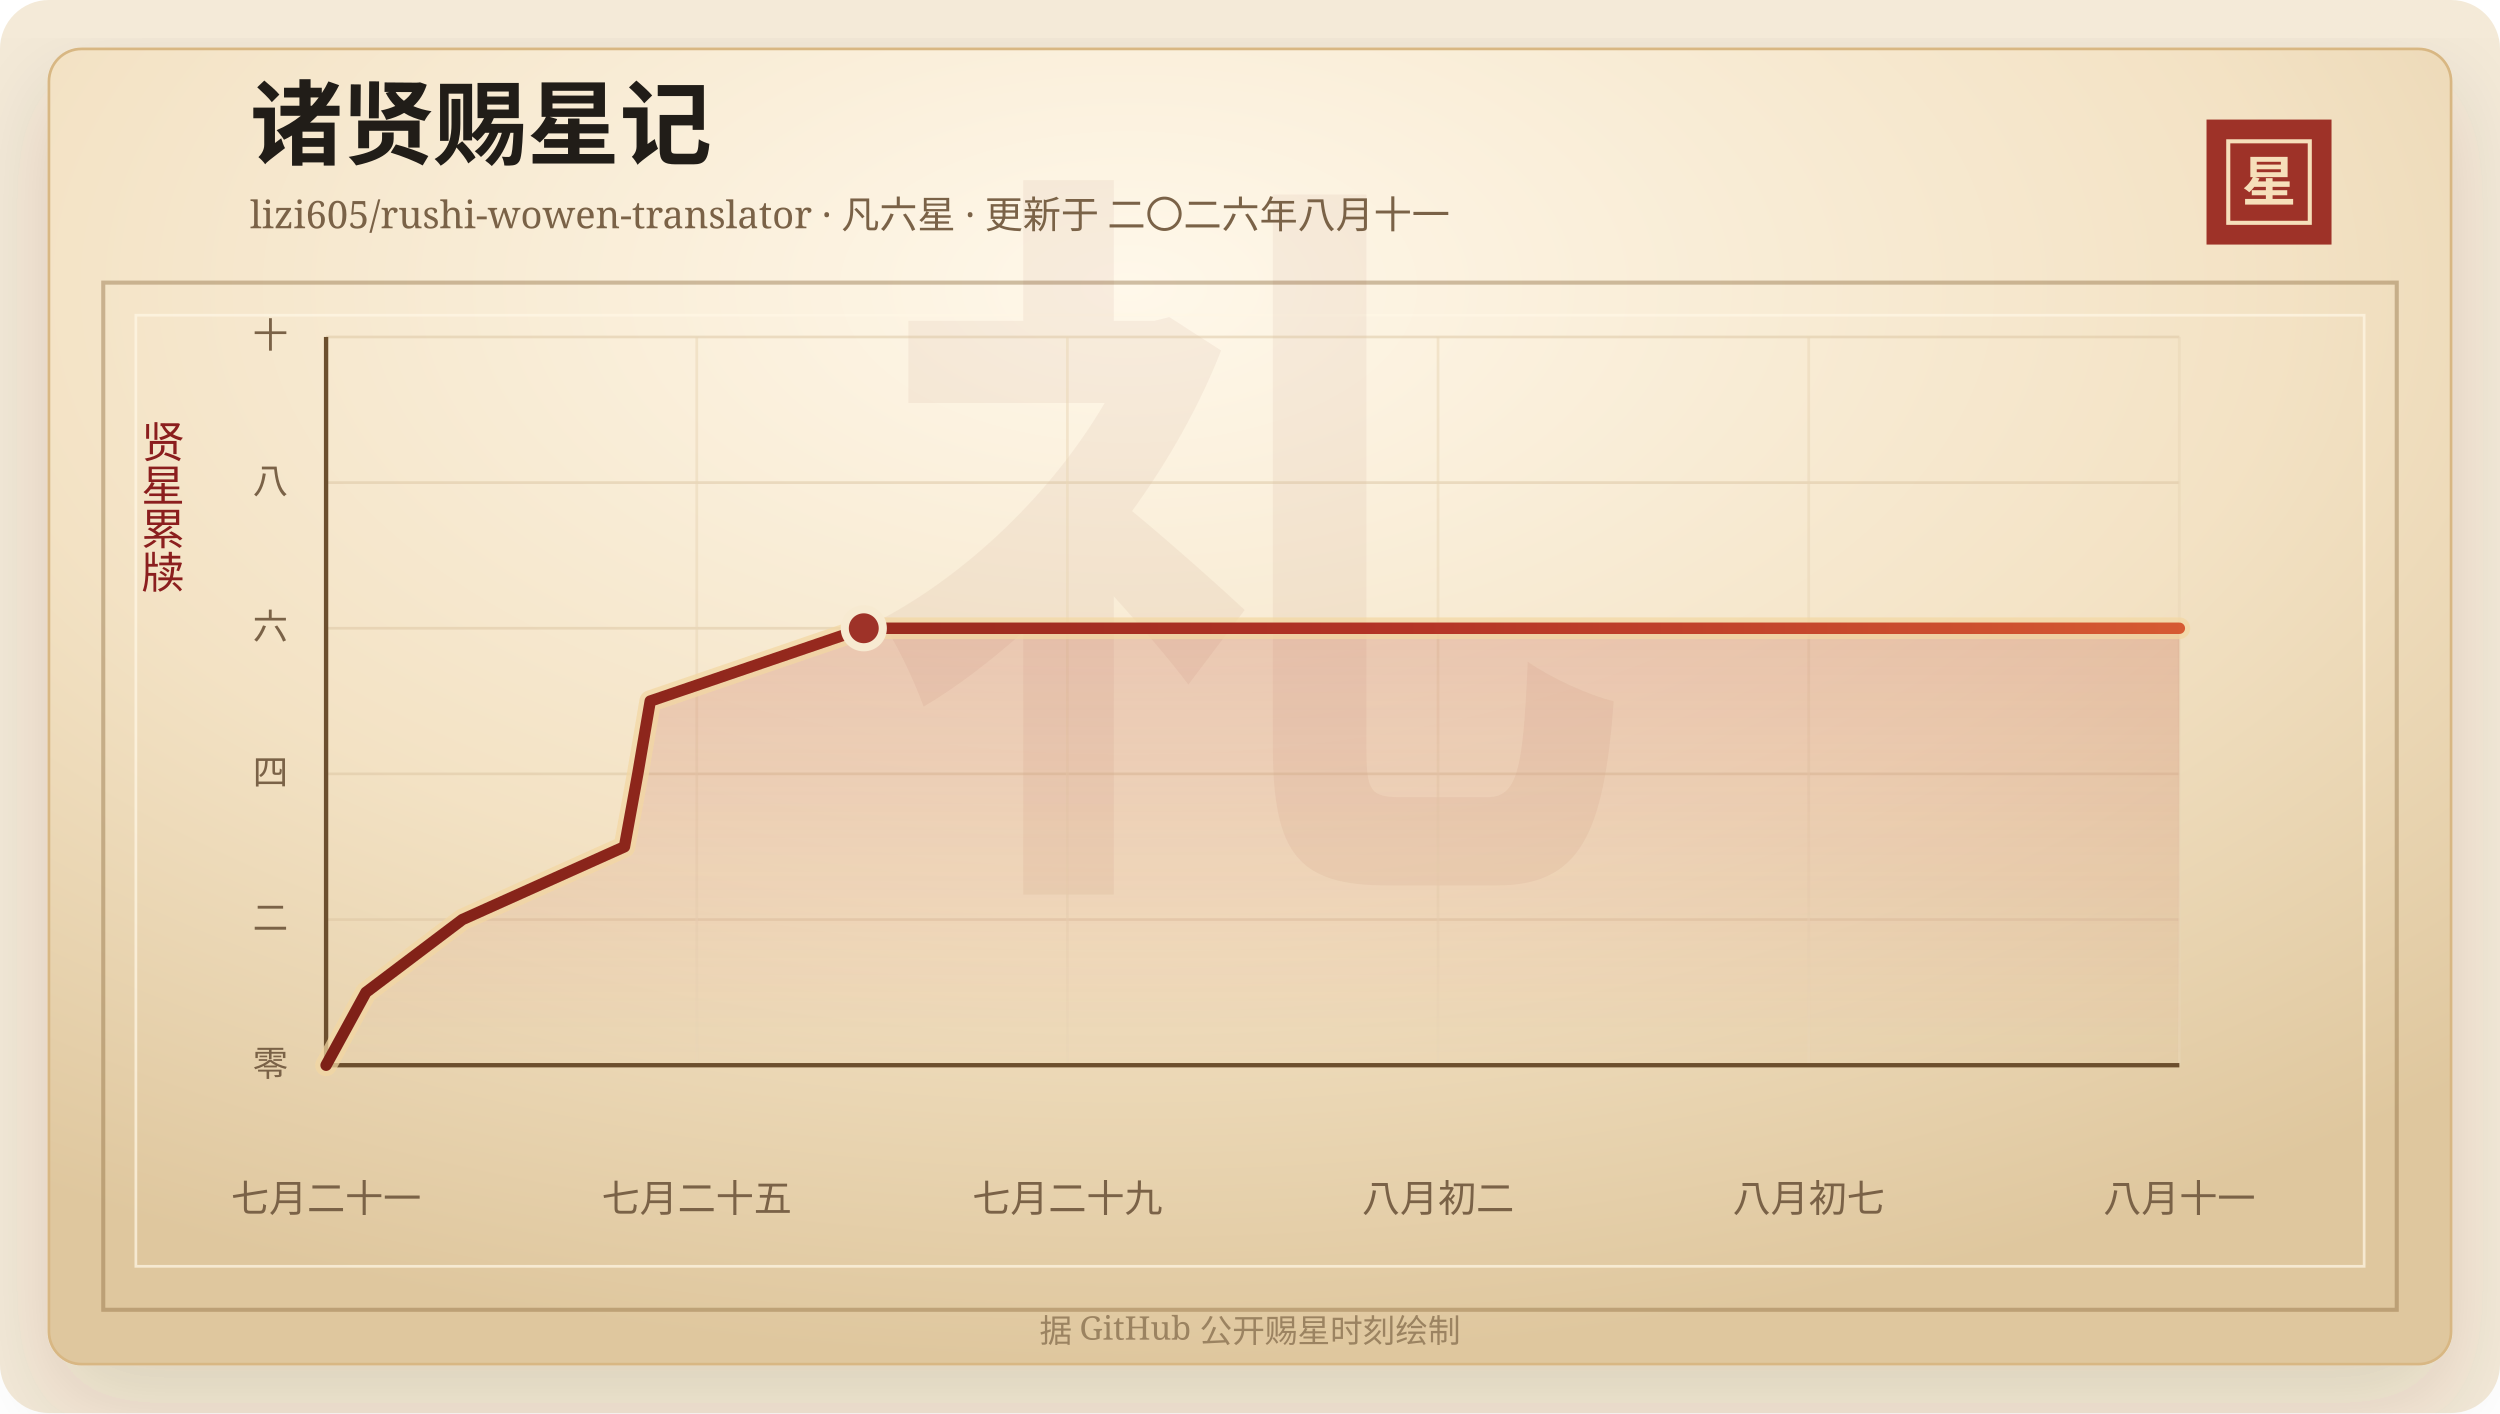
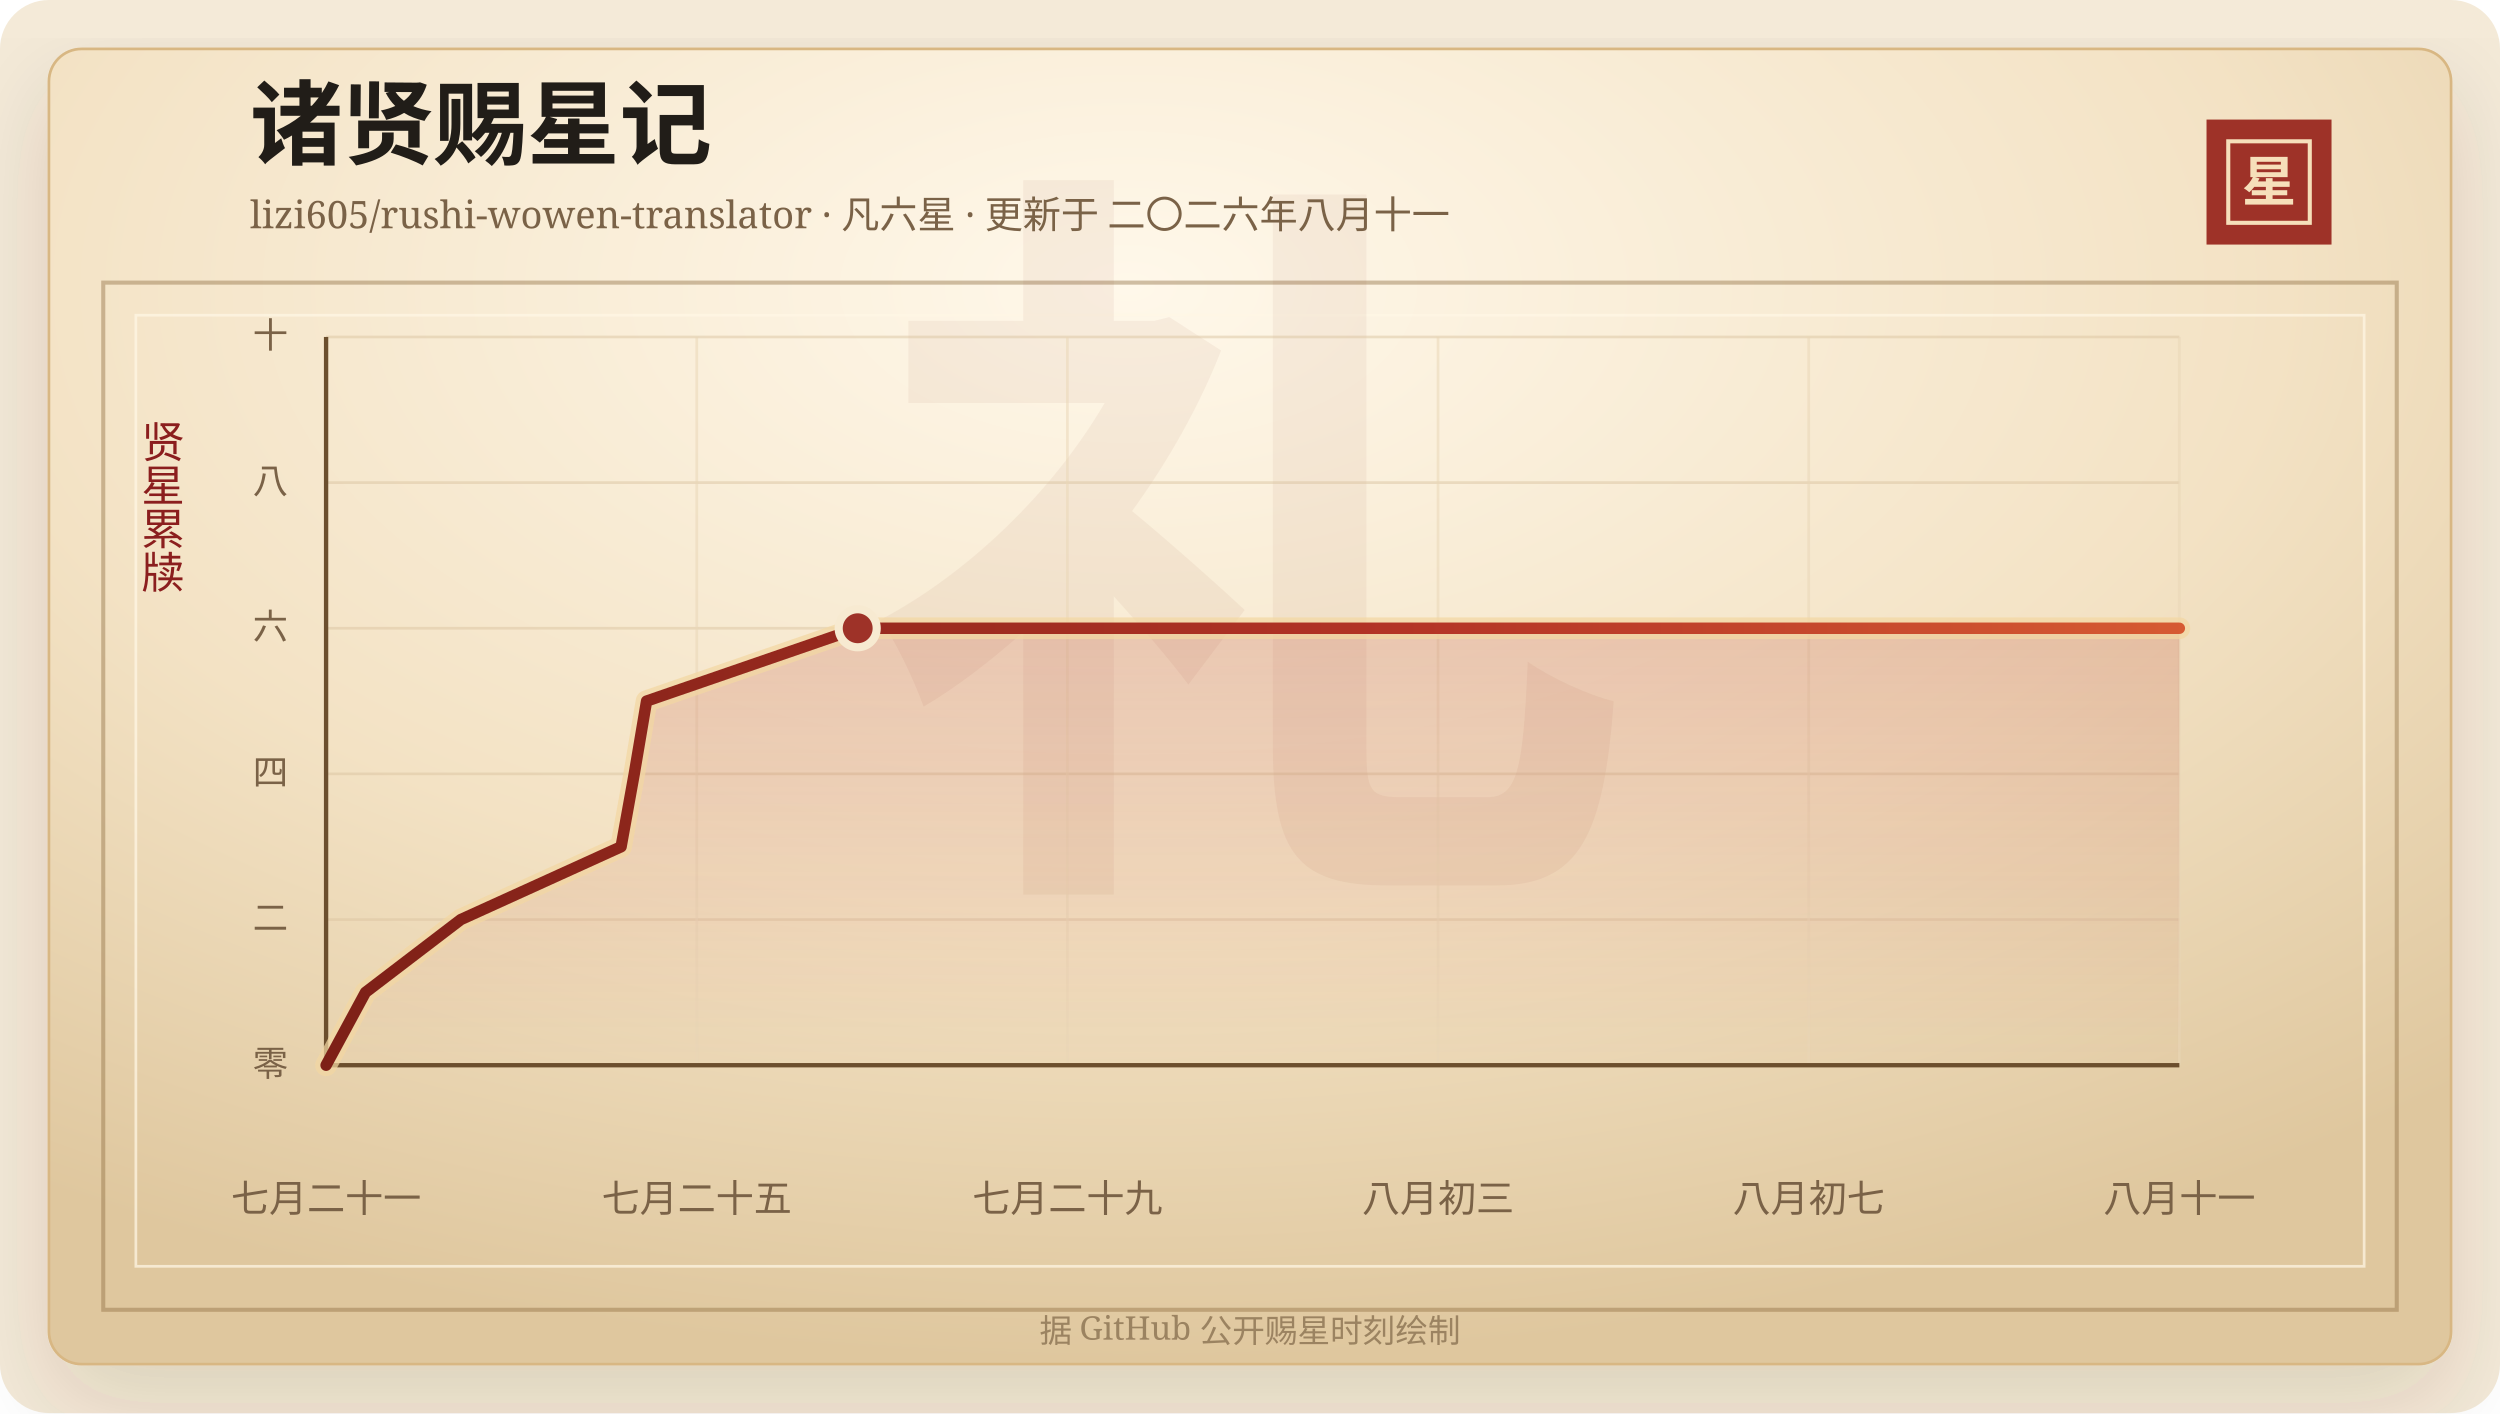
<svg xmlns="http://www.w3.org/2000/svg" width="920" height="520" viewBox="0 0 920 520" role="img" aria-labelledby="title desc">
  <defs>
    <linearGradient id="line" x1="0" x2="1" y1="0" y2="0">
      <stop offset="0%" stop-color="#7d2017" />
      <stop offset="58%" stop-color="#b33426" />
      <stop offset="100%" stop-color="#d65a32" />
    </linearGradient>
    <linearGradient id="area" x1="0" x2="0" y1="0" y2="1">
      <stop offset="0%" stop-color="#b33426" stop-opacity="0.2" />
      <stop offset="100%" stop-color="#b33426" stop-opacity="0" />
    </linearGradient>
    <radialGradient id="paper" cx="45%" cy="18%" r="82%">
      <stop offset="0%" stop-color="#fff8ea" />
      <stop offset="58%" stop-color="#f3e2c4" />
      <stop offset="100%" stop-color="#dfc79e" />
    </radialGradient>
    <filter id="shadow" x="-20%" y="-20%" width="140%" height="140%">
      <feDropShadow dx="0" dy="14" stdDeviation="18" flood-color="#3b2a20" flood-opacity="0.14" />
    </filter>
  </defs>
  <rect width="920" height="520" rx="18" fill="#f4ead8" />
  <rect x="18" y="18" width="884" height="484" rx="12" fill="url(#paper)" stroke="#d8b783" filter="url(#shadow)" />
  <rect x="38" y="104" width="844" height="378" fill="none" stroke="#8c6b3f" stroke-opacity="0.42" stroke-width="1.5" />
  <rect x="50" y="116" width="820" height="350" fill="none" stroke="#fff7e5" stroke-opacity="0.72" />
  <text x="460" y="304" text-anchor="middle" fill="#8c342a" fill-opacity="0.06" font-family="Songti SC, STSong, SimSun, serif" font-size="280" font-weight="700">礼</text>
  <text x="92" y="58" fill="#211d18" font-family="Songti SC, STSong, SimSun, serif" font-size="34" font-weight="700">诸贤赐星记</text>
  <text x="92" y="84" fill="#7a6247" font-family="Songti SC, STSong, SimSun, serif" font-size="14.0">lizi605/rushi-wowen-translator · 凡六星 · 更新于 二〇二六年八月十一</text>
  <rect x="812" y="44" width="46" height="46" fill="#9e3228" />
  <rect x="820" y="52" width="30" height="30" fill="none" stroke="#f6dfba" stroke-width="1.5" />
  <text x="835" y="74" text-anchor="middle" fill="#f6dfba" font-family="Songti SC, STSong, SimSun, serif" font-size="20" font-weight="700">星</text>
  <text x="60" y="166" text-anchor="middle" fill="#8b1e1e" font-family="Songti SC, STSong, SimSun, serif" font-size="16" writing-mode="vertical-rl">贤星累牍</text>
  <line x1="120" y1="392.00" x2="802" y2="392.00" stroke="#d9c29e" stroke-opacity="0.48" />
  <text x="106" y="396.00" text-anchor="end" fill="#7a6247" font-family="Songti SC, STSong, SimSun, serif" font-size="13">零</text>
  <line x1="120" y1="338.40" x2="802" y2="338.40" stroke="#d9c29e" stroke-opacity="0.48" />
  <text x="106" y="342.40" text-anchor="end" fill="#7a6247" font-family="Songti SC, STSong, SimSun, serif" font-size="13">二</text>
  <line x1="120" y1="284.80" x2="802" y2="284.80" stroke="#d9c29e" stroke-opacity="0.48" />
  <text x="106" y="288.80" text-anchor="end" fill="#7a6247" font-family="Songti SC, STSong, SimSun, serif" font-size="13">四</text>
  <line x1="120" y1="231.20" x2="802" y2="231.20" stroke="#d9c29e" stroke-opacity="0.48" />
  <text x="106" y="235.20" text-anchor="end" fill="#7a6247" font-family="Songti SC, STSong, SimSun, serif" font-size="13">六</text>
  <line x1="120" y1="177.60" x2="802" y2="177.60" stroke="#d9c29e" stroke-opacity="0.48" />
  <text x="106" y="181.60" text-anchor="end" fill="#7a6247" font-family="Songti SC, STSong, SimSun, serif" font-size="13">八</text>
  <line x1="120" y1="124.00" x2="802" y2="124.00" stroke="#d9c29e" stroke-opacity="0.48" />
  <text x="106" y="128.00" text-anchor="end" fill="#7a6247" font-family="Songti SC, STSong, SimSun, serif" font-size="13">十</text>
  <line x1="120.00" y1="124" x2="120.00" y2="392" stroke="#ead6b7" stroke-opacity="0.54" />
  <text x="120.00" y="446" text-anchor="middle" fill="#7a6247" font-family="Songti SC, STSong, SimSun, serif" font-size="14">七月二十一</text>
  <line x1="256.40" y1="124" x2="256.40" y2="392" stroke="#ead6b7" stroke-opacity="0.54" />
  <text x="256.40" y="446" text-anchor="middle" fill="#7a6247" font-family="Songti SC, STSong, SimSun, serif" font-size="14">七月二十五</text>
  <line x1="392.80" y1="124" x2="392.80" y2="392" stroke="#ead6b7" stroke-opacity="0.54" />
  <text x="392.80" y="446" text-anchor="middle" fill="#7a6247" font-family="Songti SC, STSong, SimSun, serif" font-size="14">七月二十九</text>
  <line x1="529.20" y1="124" x2="529.20" y2="392" stroke="#ead6b7" stroke-opacity="0.54" />
-   <text x="529.20" y="446" text-anchor="middle" fill="#7a6247" font-family="Songti SC, STSong, SimSun, serif" font-size="14">八月初二</text>
+   <text x="529.20" y="446" text-anchor="middle" fill="#7a6247" font-family="Songti SC, STSong, SimSun, serif" font-size="14">八月初三</text>
  <line x1="665.60" y1="124" x2="665.60" y2="392" stroke="#ead6b7" stroke-opacity="0.54" />
  <text x="665.60" y="446" text-anchor="middle" fill="#7a6247" font-family="Songti SC, STSong, SimSun, serif" font-size="14">八月初七</text>
  <line x1="802.00" y1="124" x2="802.00" y2="392" stroke="#ead6b7" stroke-opacity="0.54" />
  <text x="802.00" y="446" text-anchor="middle" fill="#7a6247" font-family="Songti SC, STSong, SimSun, serif" font-size="14">八月十一</text>
  <line x1="120" y1="392" x2="802" y2="392" stroke="#6c4f2e" stroke-width="1.6" />
  <line x1="120" y1="124" x2="120" y2="392" stroke="#6c4f2e" stroke-width="1.6" />
-   <polygon points="120.00,392.00 120.00,392.00 134.66,365.20 170.14,338.40 229.80,311.60 234.70,284.80 239.29,258.00 317.87,231.20 802.00,231.20 802.00,392.00" fill="url(#area)" />
-   <polyline points="120.00,392.00 134.66,365.20 170.14,338.40 229.80,311.60 234.70,284.80 239.29,258.00 317.87,231.20 802.00,231.20" fill="none" stroke="#f3d7a2" stroke-width="8" stroke-linecap="round" stroke-linejoin="round" opacity="0.72" />
-   <polyline points="120.00,392.00 134.66,365.20 170.14,338.40 229.80,311.60 234.70,284.80 239.29,258.00 317.87,231.20 802.00,231.20" fill="none" stroke="url(#line)" stroke-width="4.2" stroke-linecap="round" stroke-linejoin="round" />
-   <circle cx="317.87" cy="231.20" r="7" fill="#9e3228" stroke="#f7ead1" stroke-width="3" />
+   <polygon points="120.00,392.00 120.00,392.00 134.49,365.20 169.57,338.40 228.56,311.60 233.40,284.80 237.94,258.00 315.63,231.20 802.00,231.20 802.00,392.00" fill="url(#area)" />
+   <polyline points="120.00,392.00 134.49,365.20 169.57,338.40 228.56,311.60 233.40,284.80 237.94,258.00 315.63,231.20 802.00,231.20" fill="none" stroke="#f3d7a2" stroke-width="8" stroke-linecap="round" stroke-linejoin="round" opacity="0.72" />
+   <polyline points="120.00,392.00 134.49,365.20 169.57,338.40 228.56,311.60 233.40,284.80 237.94,258.00 315.63,231.20 802.00,231.20" fill="none" stroke="url(#line)" stroke-width="4.2" stroke-linecap="round" stroke-linejoin="round" />
+   <circle cx="315.63" cy="231.20" r="7" fill="#9e3228" stroke="#f7ead1" stroke-width="3" />
  <text x="460" y="494" text-anchor="middle" fill="#9b8361" font-family="Songti SC, STSong, SimSun, serif" font-size="12">据 GitHub 公开赐星时刻绘制</text>
</svg>
